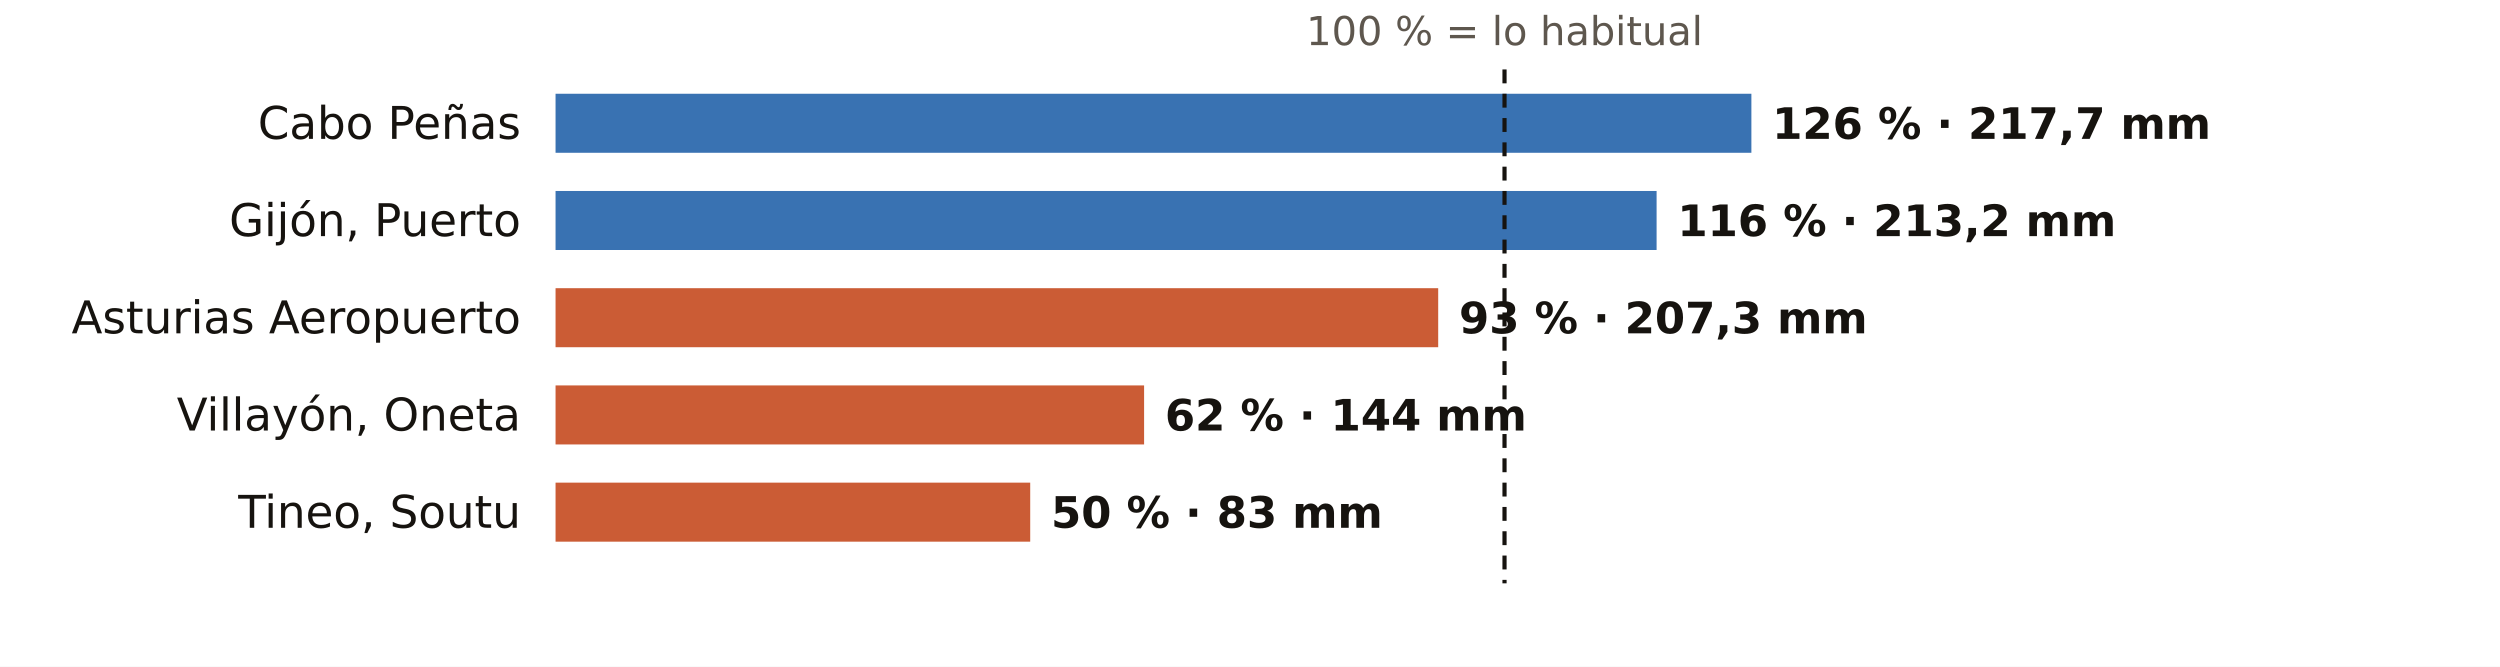
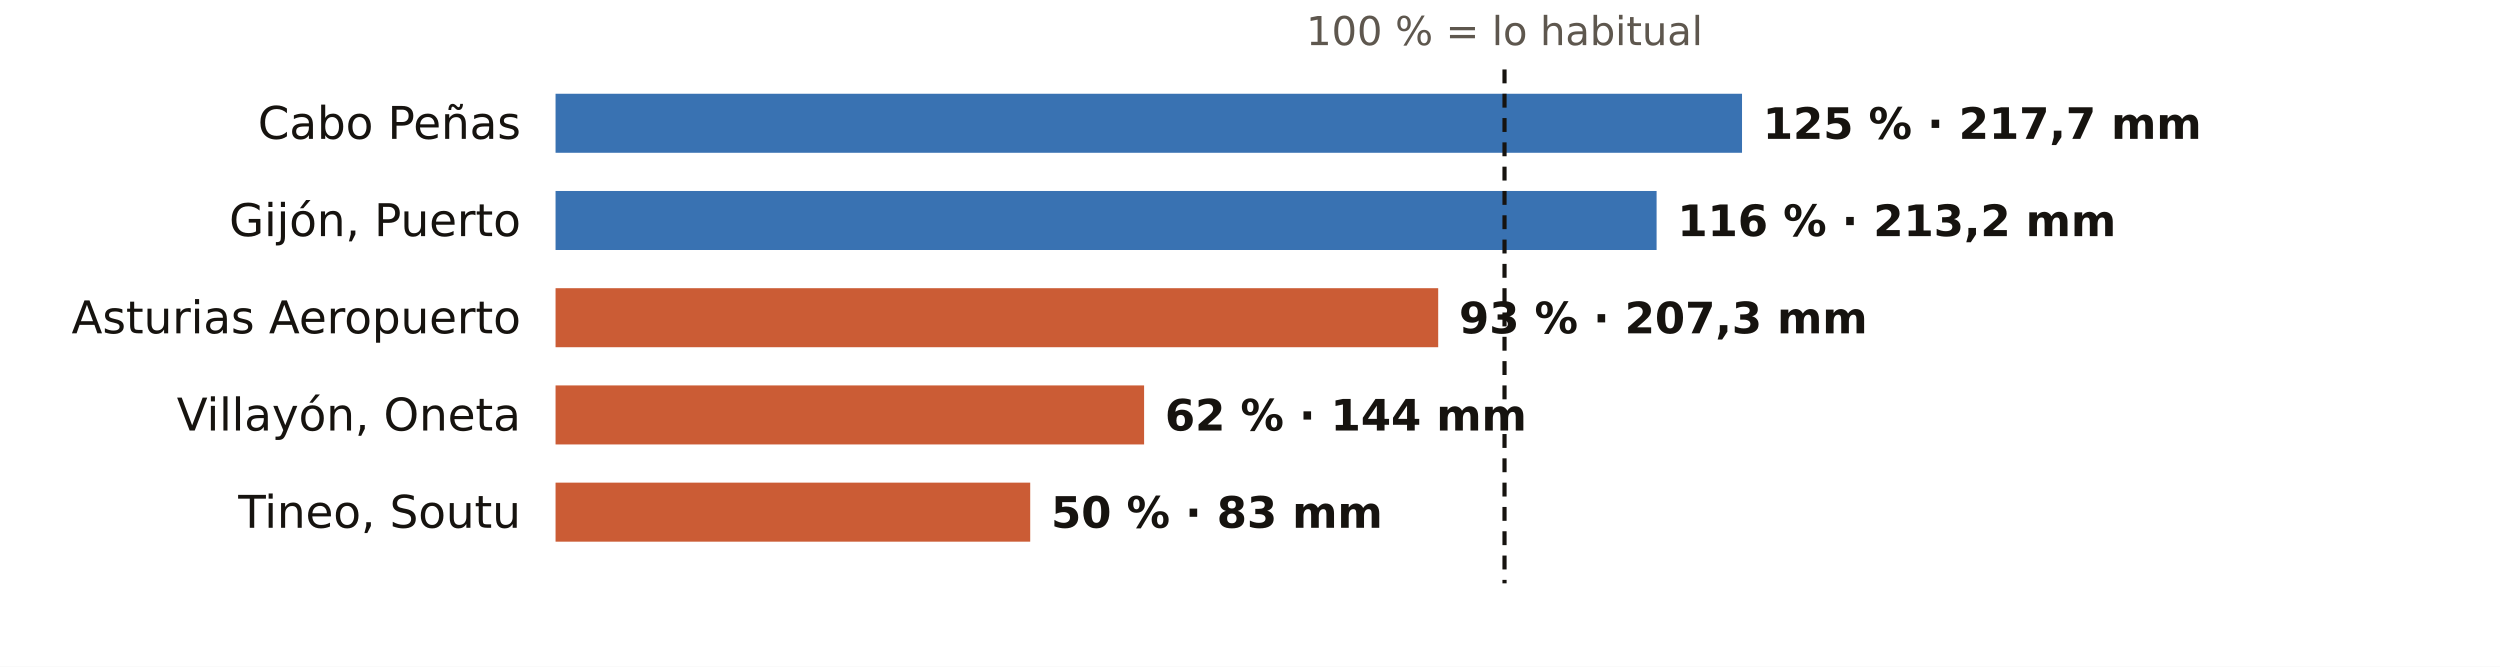
<svg xmlns="http://www.w3.org/2000/svg" viewBox="0 0 720 192" width="720" height="192" role="img" aria-label="El otoño en los pluviómetros de AEMET de Asturias: % de lo habitual">
  <rect width="720" height="192" fill="#FFFFFF" />
  <text x="433.3" y="13.0" font-size="11.5" fill="#5E574E" text-anchor="middle" font-weight="400" font-family="Public Sans, DejaVu Sans, Arial, sans-serif">100 % = lo habitual</text>
  <text x="150.0" y="40.0" font-size="13" fill="#16130F" text-anchor="end" font-weight="500" font-family="Public Sans, DejaVu Sans, Arial, sans-serif">Cabo Peñas</text>
-   <rect x="160" y="27" width="344.4" height="17" fill="#1F5FA8" opacity="0.88" />
-   <text x="510.4" y="40.0" font-size="12.5" fill="#16130F" text-anchor="start" font-weight="600" font-family="Public Sans, DejaVu Sans, Arial, sans-serif">126 % · 217,7 mm</text>
+   <rect x="160" y="27" width="341.7" height="17" fill="#1F5FA8" opacity="0.88" />
+   <text x="507.7" y="40.0" font-size="12.5" fill="#16130F" text-anchor="start" font-weight="600" font-family="Public Sans, DejaVu Sans, Arial, sans-serif">125 % · 217,7 mm</text>
  <text x="150.0" y="68.0" font-size="13" fill="#16130F" text-anchor="end" font-weight="500" font-family="Public Sans, DejaVu Sans, Arial, sans-serif">Gijón, Puerto</text>
  <rect x="160" y="55" width="317.1" height="17" fill="#1F5FA8" opacity="0.88" />
  <text x="483.1" y="68.0" font-size="12.5" fill="#16130F" text-anchor="start" font-weight="600" font-family="Public Sans, DejaVu Sans, Arial, sans-serif">116 % · 213,2 mm</text>
  <text x="150.0" y="96.0" font-size="13" fill="#16130F" text-anchor="end" font-weight="500" font-family="Public Sans, DejaVu Sans, Arial, sans-serif">Asturias Aeropuerto</text>
  <rect x="160" y="83" width="254.2" height="17" fill="#C4461A" opacity="0.88" />
  <text x="420.2" y="96.0" font-size="12.5" fill="#16130F" text-anchor="start" font-weight="600" font-family="Public Sans, DejaVu Sans, Arial, sans-serif">93 % · 207,3 mm</text>
  <text x="150.0" y="124.0" font-size="13" fill="#16130F" text-anchor="end" font-weight="500" font-family="Public Sans, DejaVu Sans, Arial, sans-serif">Villayón, Oneta</text>
  <rect x="160" y="111" width="169.5" height="17" fill="#C4461A" opacity="0.88" />
  <text x="335.5" y="124.0" font-size="12.5" fill="#16130F" text-anchor="start" font-weight="600" font-family="Public Sans, DejaVu Sans, Arial, sans-serif">62 % · 144 mm</text>
  <text x="150.0" y="152.0" font-size="13" fill="#16130F" text-anchor="end" font-weight="500" font-family="Public Sans, DejaVu Sans, Arial, sans-serif">Tineo, Soutu</text>
  <rect x="160" y="139" width="136.7" height="17" fill="#C4461A" opacity="0.88" />
  <text x="302.7" y="152.0" font-size="12.5" fill="#16130F" text-anchor="start" font-weight="600" font-family="Public Sans, DejaVu Sans, Arial, sans-serif">50 % · 83 mm</text>
  <line x1="433.3" x2="433.3" y1="20" y2="168" stroke="#16130F" stroke-width="1.2" stroke-dasharray="4 3" />
</svg>
